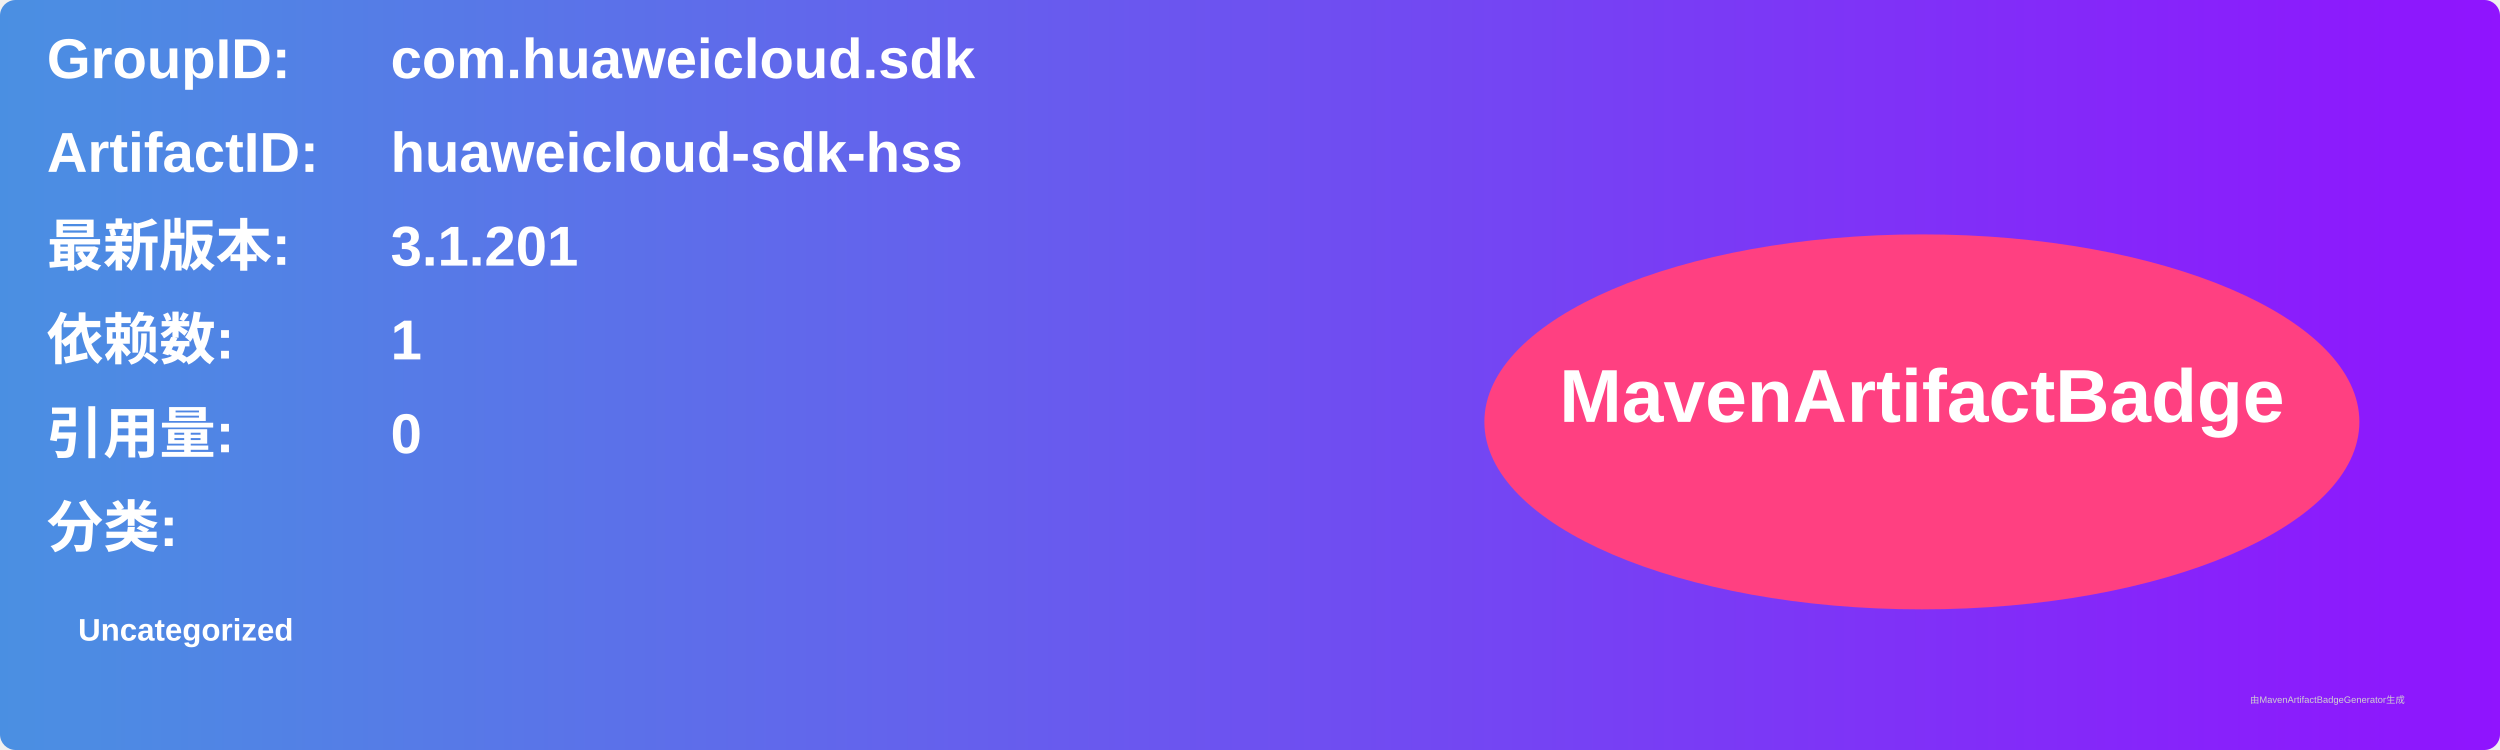
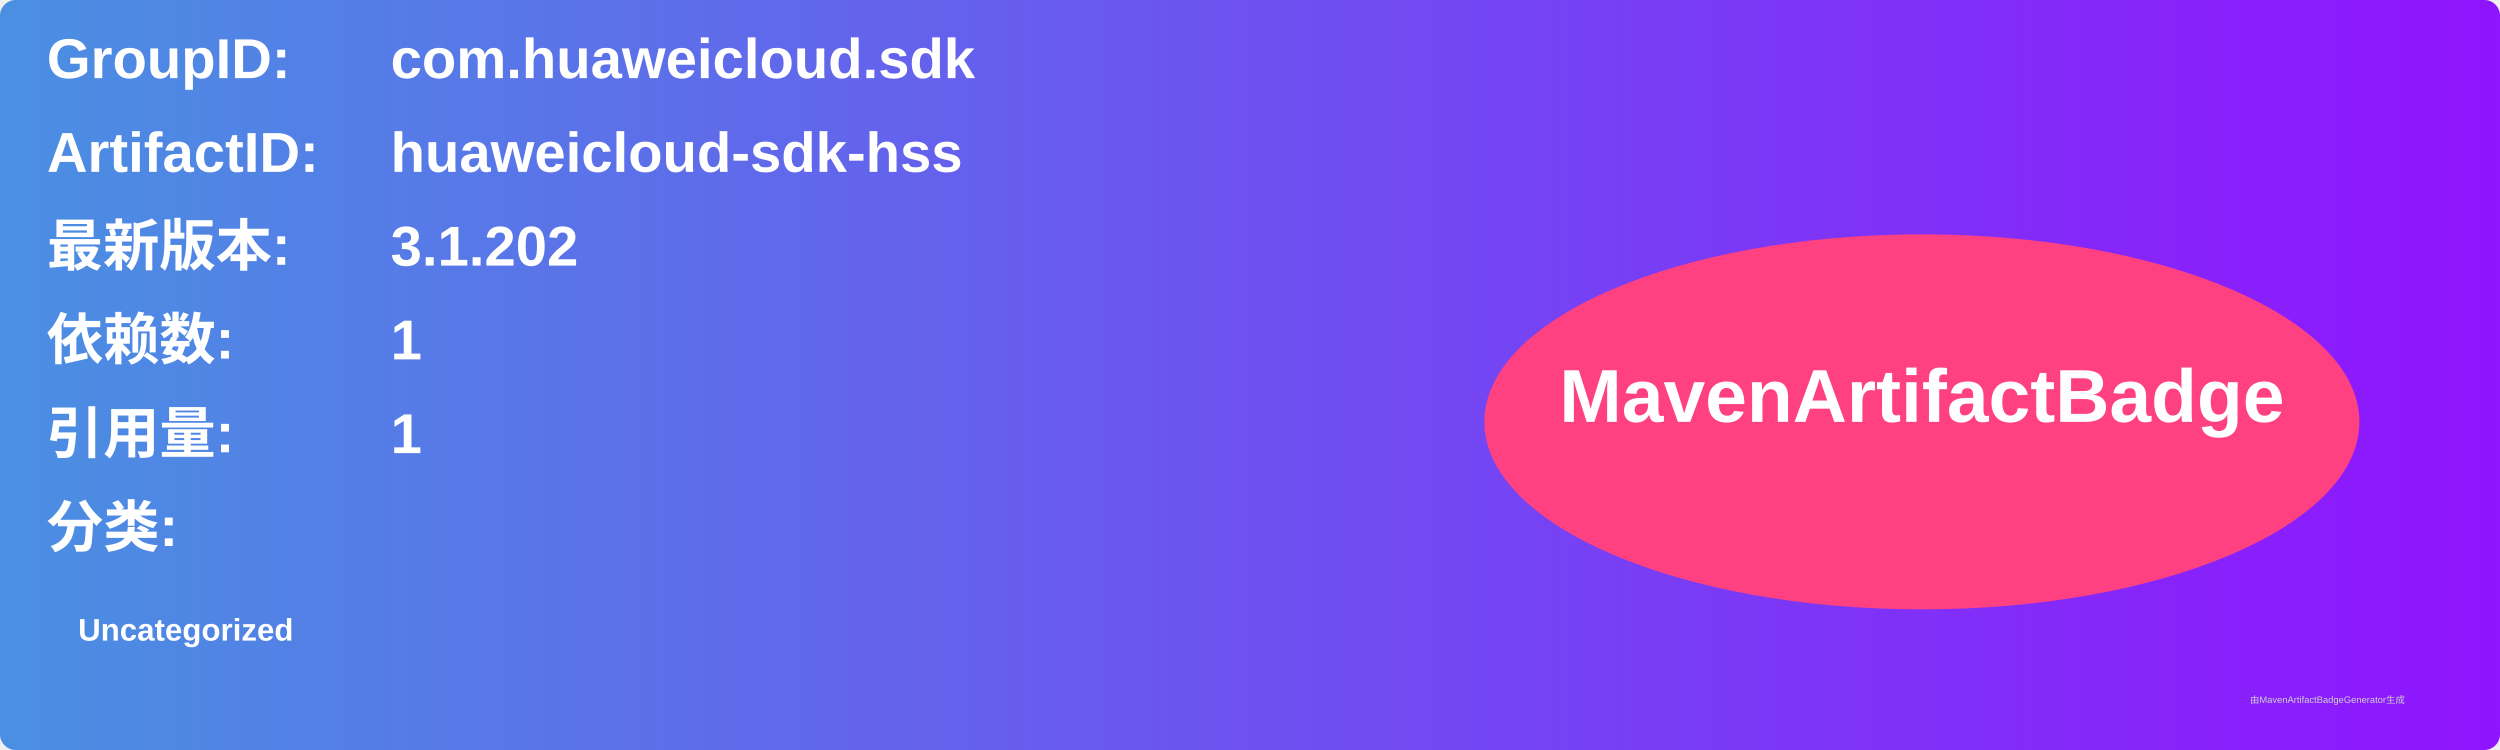
<svg xmlns="http://www.w3.org/2000/svg" width="800" height="240" viewBox="0 0 800 240">
  <linearGradient id="grad" x1="0%" y1="0%" x2="100%" y2="0%">
    <stop offset="0%" stop-color="#4a90e2" />
    <stop offset="100%" stop-color="#9013fe" />
  </linearGradient>
  <rect width="100%" height="100%" rx="5" ry="5" fill="url(#grad)" />
  <g transform="translate(15, 15)">
    <text x="0" y="10" font-family="Arial" font-size="18" fill="white" font-weight="bold" width="260">GroupID:</text>
    <text x="110" y="10" font-family="Arial" font-size="18" fill="white" font-weight="bold" width="460">com.huaweicloud.sdk</text>
    <text x="0" y="40" font-family="Arial" font-size="18" fill="white" font-weight="bold" width="260">ArtifactID:</text>
    <text x="110" y="40" font-family="Arial" font-size="18" fill="white" font-weight="bold" width="460">huaweicloud-sdk-hss</text>
    <text x="0" y="70" font-family="Arial" font-size="18" fill="white" font-weight="bold">最新版本:</text>
    <text x="110" y="70" font-family="Arial" font-size="18" fill="white" font-weight="bold">
-       <tspan font-weight="bold">3.1.201</tspan>
+       <tspan font-weight="bold">3.1.202</tspan>
    </text>
    <text x="0" y="100" font-family="Arial" font-size="18" fill="white" font-weight="bold">依赖数: </text>
    <text x="110" y="100" font-family="Arial" font-size="18" fill="white">
      <tspan font-weight="bold">1</tspan>
    </text>
    <text x="0" y="130" font-family="Arial" font-size="18" fill="white" font-weight="bold">引用量: </text>
    <text x="110" y="130" font-family="Arial" font-size="18" fill="white">
-       <tspan font-weight="bold">0</tspan>
+       <tspan font-weight="bold">1</tspan>
    </text>
    <text x="0" y="160" font-family="Arial" font-size="18" fill="white" font-weight="bold">分类:</text>
    <text x="10" y="190" font-family="Arial" font-size="10" fill="white">
      <tspan font-weight="bold">Uncategorized</tspan>
    </text>
    <ellipse cx="600" cy="120" rx="140" ry="60" fill="#ff4081" />
    <text x="600" y="120" text-anchor="middle" font-family="Arial" font-size="24" fill="white" font-weight="bold">MavenArtifactBadge</text>
  </g>
  <text x="720" y="225" font-family="Arial" font-size="3" fill="#d0d0d0">由MavenArtifactBadgeGenerator生成</text>
</svg>
